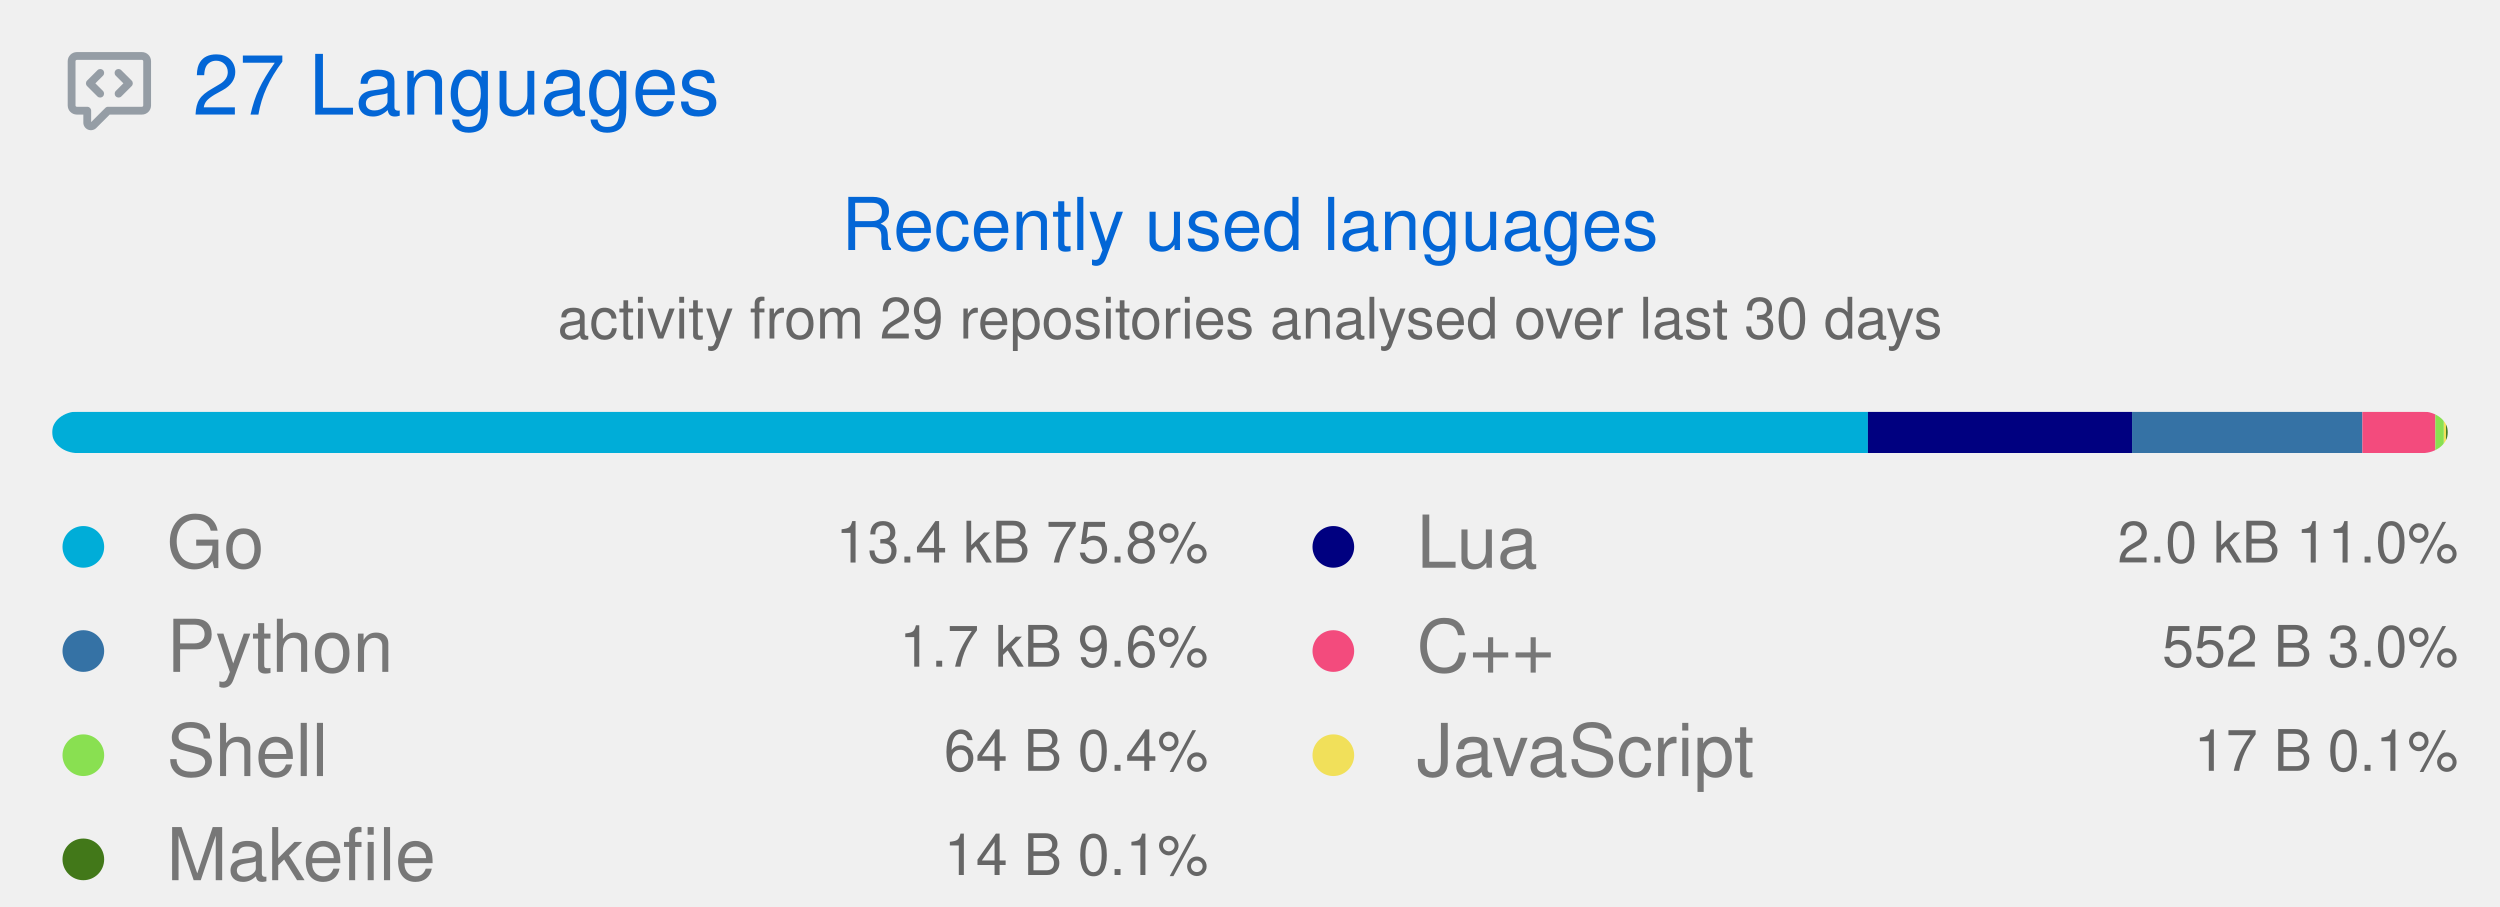
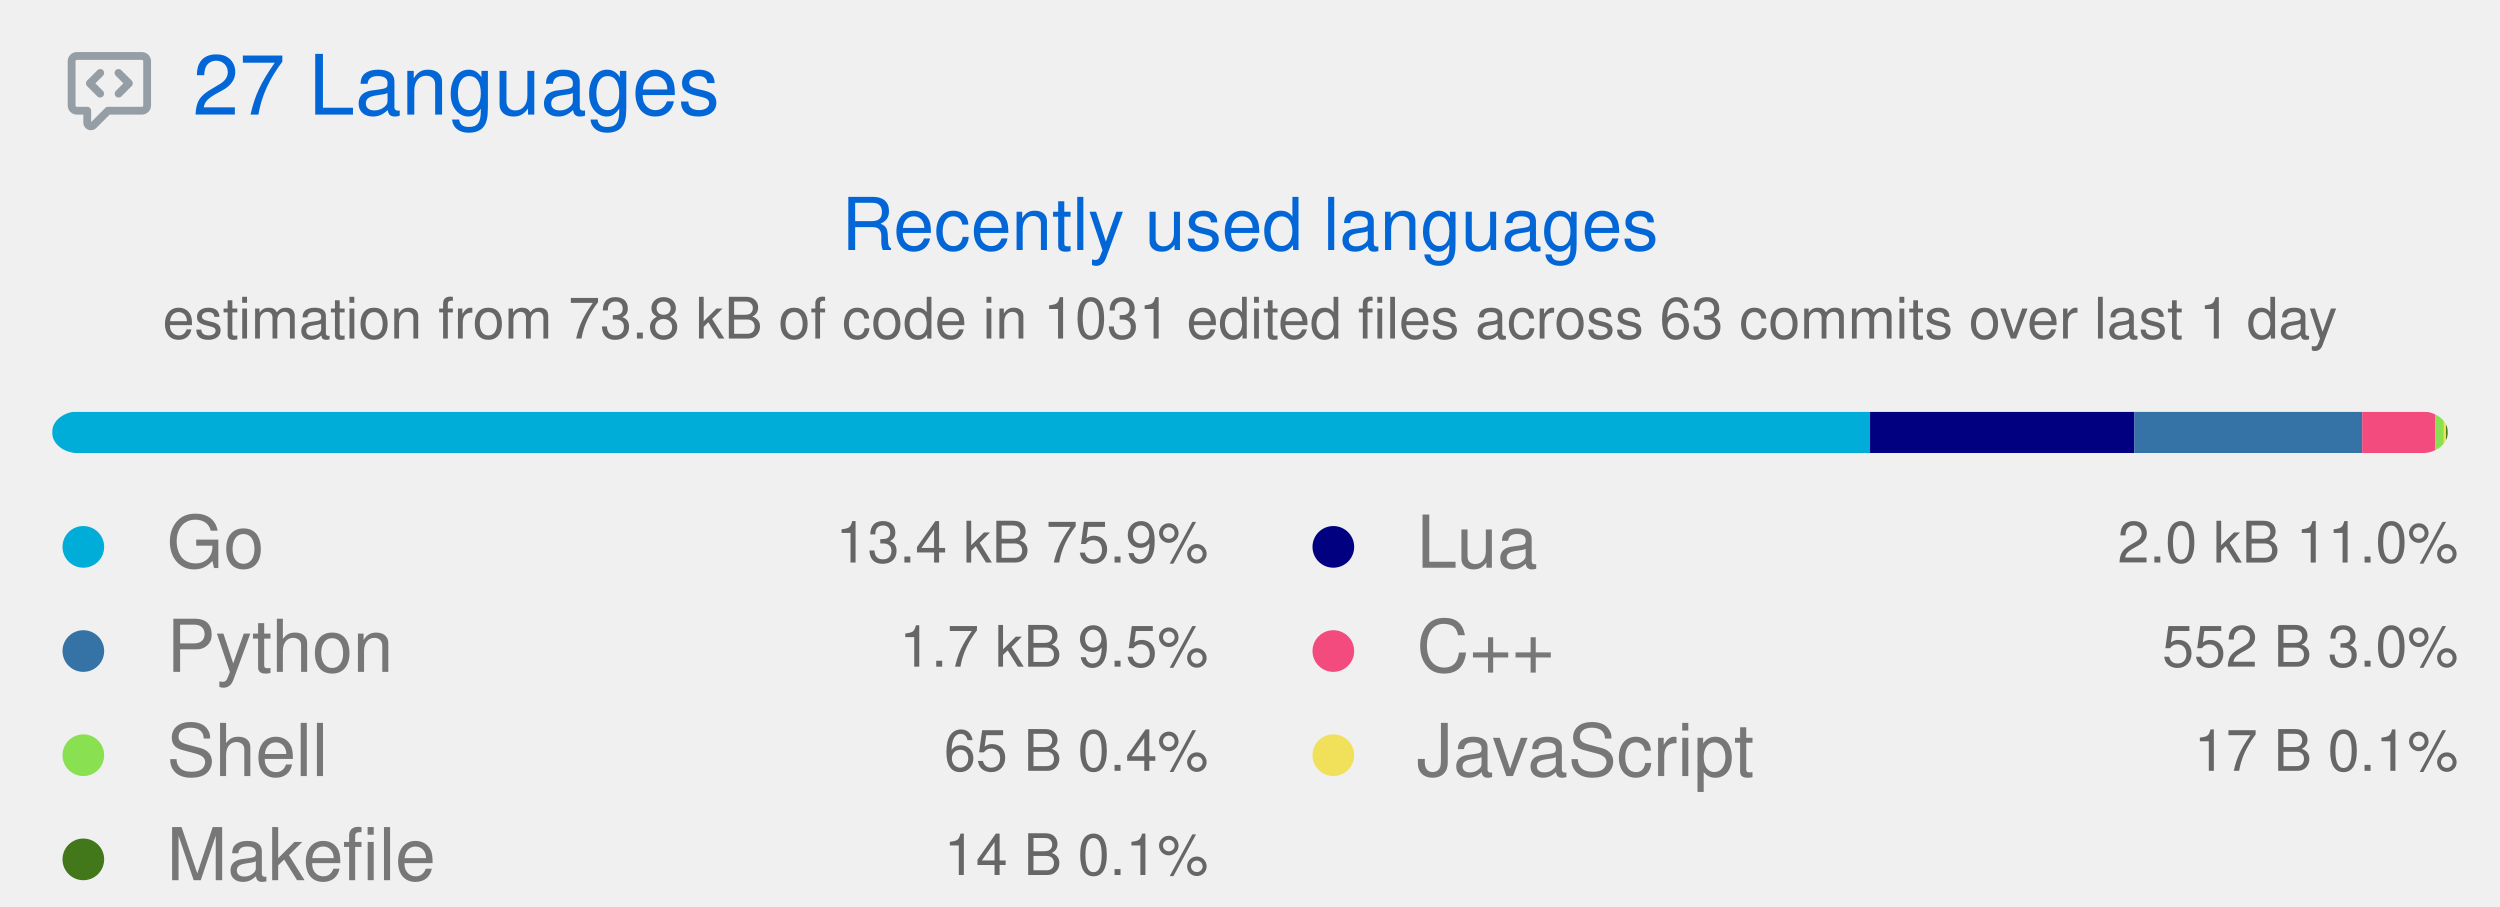
<svg xmlns="http://www.w3.org/2000/svg" width="480" height="174" viewBox="0 0 480 174" class="">
  <defs>
    <style />
  </defs>
  <style>
    svg{font-family:-apple-system,BlinkMacSystemFont,Segoe UI,Helvetica,Arial,sans-serif,Apple Color Emoji,Segoe UI Emoji;font-size:14px;color:#777}.repo-badges .badge.language::before{content:"";display:inline-block;width:10px;height:10px;margin-right:5px;border-radius:50%;background-color:var(--lang-color,#959da5)}svg.bar{margin:4px 0}@keyframes animation-gauge{from{stroke-dasharray:0 329}}:root{--color-calendar-graph-day-bg:#ebedf0;--color-calendar-graph-day-border:rgba(27,31,35,0.06);--color-calendar-graph-day-L1-bg:#9be9a8;--color-calendar-graph-day-L2-bg:#40c463;--color-calendar-graph-day-L3-bg:#30a14e;--color-calendar-graph-day-L4-bg:#216e39;--color-calendar-halloween-graph-day-L1-bg:#ffee4a;--color-calendar-halloween-graph-day-L2-bg:#ffc501;--color-calendar-halloween-graph-day-L3-bg:#fe9600;--color-calendar-halloween-graph-day-L4-bg:#03001c;--color-calendar-winter-graph-day-L1-bg:#0a3069;--color-calendar-winter-graph-day-L2-bg:#0969da;--color-calendar-winter-graph-day-L3-bg:#54aeff;--color-calendar-winter-graph-day-L4-bg:#b6e3ff;--color-calendar-graph-day-L4-border:rgba(27,31,35,0.06);--color-calendar-graph-day-L3-border:rgba(27,31,35,0.06);--color-calendar-graph-day-L2-border:rgba(27,31,35,0.06);--color-calendar-graph-day-L1-border:rgba(27,31,35,0.06)}#metrics-end{width:100%}
  </style>
  <style />
  <g transform="translate(0,0)" class="plugin-languages" data-plugin="languages">
    <g data-section="languages">
      <svg width="100%" height="174" viewBox="0 0 480 174">
        <g transform="translate(13,9)" fill="#959da5">
          <svg viewBox="0 0 16 16" width="16" height="16" aria-hidden="true">
            <path fill-rule="evenodd" d="M1.5 2.75a.25.25 0 01.25-.25h12.5a.25.25 0 01.25.25v8.5a.25.25 0 01-.25.25h-6.5a.75.75 0 00-.53.22L4.5 14.44v-2.19a.75.75 0 00-.75-.75h-2a.25.25 0 01-.25-.25v-8.5zM1.75 1A1.75 1.75 0 000 2.75v8.5C0 12.216.784 13 1.75 13H3v1.543a1.457 1.457 0 002.487 1.03L8.061 13h6.189A1.75 1.75 0 0016 11.25v-8.5A1.75 1.75 0 0014.25 1H1.75zm5.03 3.47a.75.75 0 010 1.06L5.31 7l1.47 1.47a.75.75 0 01-1.06 1.06l-2-2a.75.75 0 010-1.06l2-2a.75.75 0 011.06 0zm2.44 0a.75.75 0 000 1.06L10.69 7 9.22 8.47a.75.75 0 001.06 1.06l2-2a.75.75 0 000-1.06l-2-2a.75.75 0 00-1.06 0z" />
          </svg>
        </g>
        <text x="37" y="22" font-size="16" fill="#0366d6">
          27 Languages
        </text>
        <text x="240" y="48" font-size="14" fill="#0366d6" text-anchor="middle">
          Recently used languages
        </text>
        <text x="240" y="65" font-size="11" fill="#666666" text-anchor="middle">
-           activity from 29 repositories analysed over last 30 days
+           estimation from 73.8 kB of code in 1031 edited files across 63 commits over last 1 day
        </text>
        <g transform="translate(10,79)">
          <svg class="bar" width="460" height="8" role="img" aria-label="Recently used languages distribution">
            <mask id="languages-bar-recent">
              <rect x="0" y="0" width="460" height="8" fill="white" rx="5" />
            </mask>
            <rect mask="url(#languages-bar-recent)" x="0" y="0" width="0" height="8" fill="#d1d5da" />
            <g class="languages-recent">
-               <rect class="language-bar-recent" mask="url(#languages-bar-recent)" x="0.00" y="0" width="348.64" height="8" fill="#00ADD8" data-language="Go" />
-               <rect class="language-bar-recent" mask="url(#languages-bar-recent)" x="348.64" y="0" width="50.71" height="8" fill="#000080" data-language="Lua" />
-               <rect class="language-bar-recent" mask="url(#languages-bar-recent)" x="399.35" y="0" width="44.23" height="8" fill="#3572A5" data-language="Python" />
-               <rect class="language-bar-recent" mask="url(#languages-bar-recent)" x="443.58" y="0" width="14.01" height="8" fill="#f34b7d" data-language="C++" />
-               <rect class="language-bar-recent" mask="url(#languages-bar-recent)" x="457.59" y="0" width="1.62" height="8" fill="#89e051" data-language="Shell" />
+               <rect class="language-bar-recent" mask="url(#languages-bar-recent)" x="0.00" y="0" width="349.05" height="8" fill="#00ADD8" data-language="Go" />
+               <rect class="language-bar-recent" mask="url(#languages-bar-recent)" x="349.05" y="0" width="50.76" height="8" fill="#000080" data-language="Lua" />
+               <rect class="language-bar-recent" mask="url(#languages-bar-recent)" x="399.81" y="0" width="43.73" height="8" fill="#3572A5" data-language="Python" />
+               <rect class="language-bar-recent" mask="url(#languages-bar-recent)" x="443.54" y="0" width="14.02" height="8" fill="#f34b7d" data-language="C++" />
+               <rect class="language-bar-recent" mask="url(#languages-bar-recent)" x="457.56" y="0" width="1.65" height="8" fill="#89e051" data-language="Shell" />
              <rect class="language-bar-recent" mask="url(#languages-bar-recent)" x="459.21" y="0" width="0.43" height="8" fill="#f1e05a" data-language="JavaScript" />
              <rect class="language-bar-recent" mask="url(#languages-bar-recent)" x="459.64" y="0" width="0.36" height="8" fill="#427819" data-language="Makefile" />
            </g>
          </svg>
        </g>
        <g class="language details" data-language="Go">
          <g transform="translate(8,97)">
            <svg viewBox="0 0 16 16" width="16" height="16" aria-hidden="true">
              <path fill="#00ADD8" fill-rule="evenodd" d="M8 4a4 4 0 100 8 4 4 0 000-8z" />
            </svg>
          </g>
          <text x="32" y="109" font-size="14" fill="#777777">
            Go
          </text>
          <text x="232" y="108" font-size="11" fill="#666666" text-anchor="end">
-             13.4 kB  75.8%
+             13.4 kB  75.9%
          </text>
        </g>
        <g class="language details" data-language="Python">
          <g transform="translate(8,117)">
            <svg viewBox="0 0 16 16" width="16" height="16" aria-hidden="true">
              <path fill="#3572A5" fill-rule="evenodd" d="M8 4a4 4 0 100 8 4 4 0 000-8z" />
            </svg>
          </g>
          <text x="32" y="129" font-size="14" fill="#777777">
            Python
          </text>
          <text x="232" y="128" font-size="11" fill="#666666" text-anchor="end">
-             1.7 kB  9.6%
+             1.7 kB  9.5%
          </text>
        </g>
        <g class="language details" data-language="Shell">
          <g transform="translate(8,137)">
            <svg viewBox="0 0 16 16" width="16" height="16" aria-hidden="true">
              <path fill="#89e051" fill-rule="evenodd" d="M8 4a4 4 0 100 8 4 4 0 000-8z" />
            </svg>
          </g>
          <text x="32" y="149" font-size="14" fill="#777777">
            Shell
          </text>
          <text x="232" y="148" font-size="11" fill="#666666" text-anchor="end">
-             64 B  0.4%
+             65 B  0.4%
          </text>
        </g>
        <g class="language details" data-language="Makefile">
          <g transform="translate(8,157)">
            <svg viewBox="0 0 16 16" width="16" height="16" aria-hidden="true">
              <path fill="#427819" fill-rule="evenodd" d="M8 4a4 4 0 100 8 4 4 0 000-8z" />
            </svg>
          </g>
          <text x="32" y="169" font-size="14" fill="#777777">
            Makefile
          </text>
          <text x="232" y="168" font-size="11" fill="#666666" text-anchor="end">
            14 B  0.1%
          </text>
        </g>
        <g class="language details" data-language="Lua">
          <g transform="translate(248,97)">
            <svg viewBox="0 0 16 16" width="16" height="16" aria-hidden="true">
              <path fill="#000080" fill-rule="evenodd" d="M8 4a4 4 0 100 8 4 4 0 000-8z" />
            </svg>
          </g>
          <text x="272" y="109" font-size="14" fill="#777777">
            Lua
          </text>
          <text x="472" y="108" font-size="11" fill="#666666" text-anchor="end">
            2.0 kB  11.0%
          </text>
        </g>
        <g class="language details" data-language="C++">
          <g transform="translate(248,117)">
            <svg viewBox="0 0 16 16" width="16" height="16" aria-hidden="true">
              <path fill="#f34b7d" fill-rule="evenodd" d="M8 4a4 4 0 100 8 4 4 0 000-8z" />
            </svg>
          </g>
          <text x="272" y="129" font-size="14" fill="#777777">
            C++
          </text>
          <text x="472" y="128" font-size="11" fill="#666666" text-anchor="end">
            552 B  3.0%
          </text>
        </g>
        <g class="language details" data-language="JavaScript">
          <g transform="translate(248,137)">
            <svg viewBox="0 0 16 16" width="16" height="16" aria-hidden="true">
              <path fill="#f1e05a" fill-rule="evenodd" d="M8 4a4 4 0 100 8 4 4 0 000-8z" />
            </svg>
          </g>
          <text x="272" y="149" font-size="14" fill="#777777">
            JavaScript
          </text>
          <text x="472" y="148" font-size="11" fill="#666666" text-anchor="end">
            17 B  0.1%
          </text>
        </g>
      </svg>
    </g>
  </g>
</svg>
